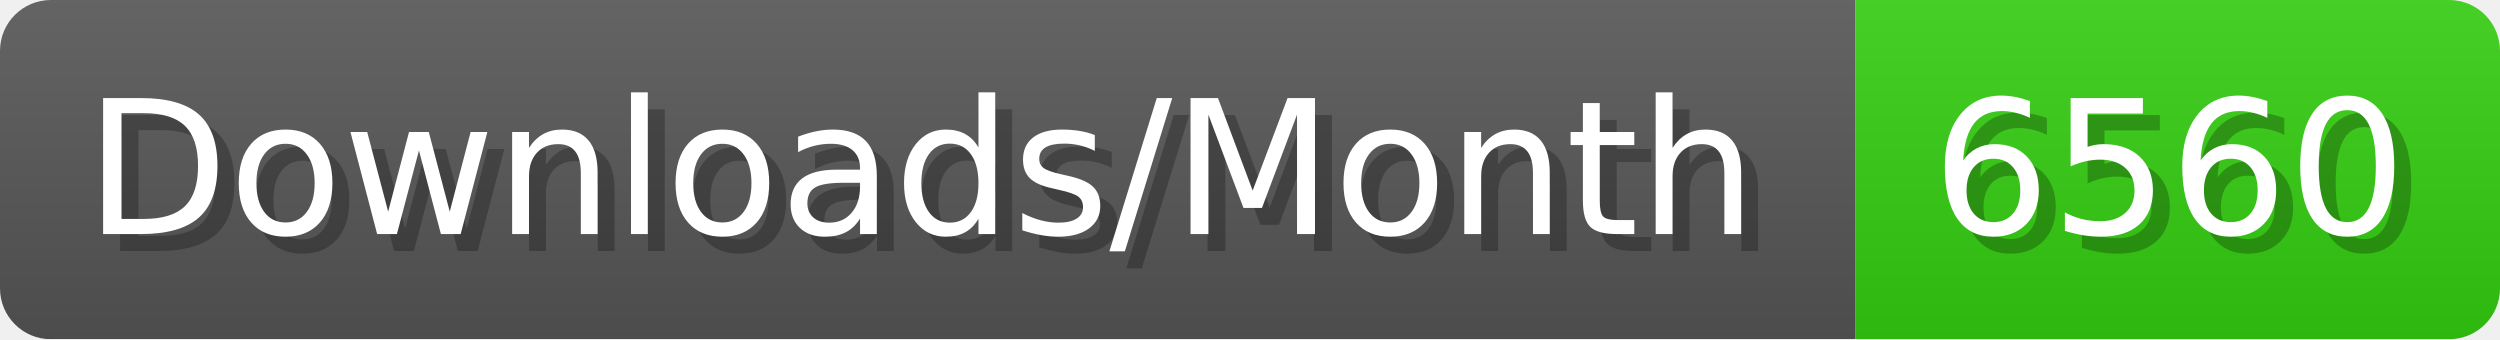
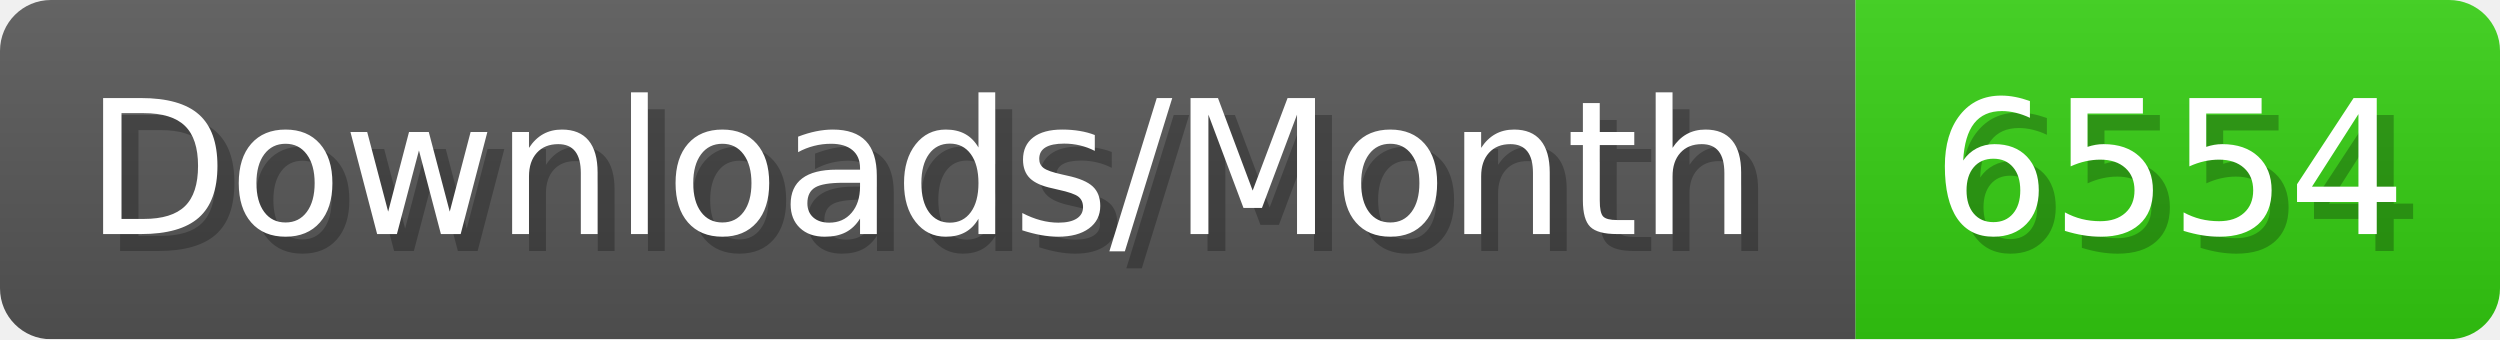
- <svg xmlns="http://www.w3.org/2000/svg" width="147.4" height="20" viewBox="0 0 1474 200" role="img" aria-label="Downloads/Month: 6560">
+ <svg xmlns="http://www.w3.org/2000/svg" width="147.4" height="20" viewBox="0 0 1474 200" role="img" aria-label="Downloads/Month: 6554">
  <linearGradient id="YlXUI" x2="0" y2="100%">
    <stop offset="0" stop-opacity=".1" stop-color="#EEE" />
    <stop offset="1" stop-opacity=".1" />
  </linearGradient>
  <mask id="JHhop">
    <rect width="1474" height="200" rx="30" fill="#FFF" />
  </mask>
  <g mask="url(#JHhop)">
    <rect width="1094" height="200" fill="#555" />
    <rect width="380" height="200" fill="#3C1" x="1094" />
    <rect width="1474" height="200" fill="url(#YlXUI)" />
  </g>
  <g aria-hidden="true" fill="#fff" text-anchor="start" font-family="Verdana,DejaVu Sans,sans-serif" font-size="110">
    <text x="60" y="148" textLength="994" fill="#000" opacity="0.25">Downloads/Month</text>
    <text x="50" y="138" textLength="994">Downloads/Month</text>
-     <text x="1149" y="148" textLength="280" fill="#000" opacity="0.25">6560</text>
-     <text x="1139" y="138" textLength="280">6560</text>
+     <text x="1149" y="148" textLength="280" fill="#000" opacity="0.25">6554</text>
+     <text x="1139" y="138" textLength="280">6554</text>
  </g>
</svg>
